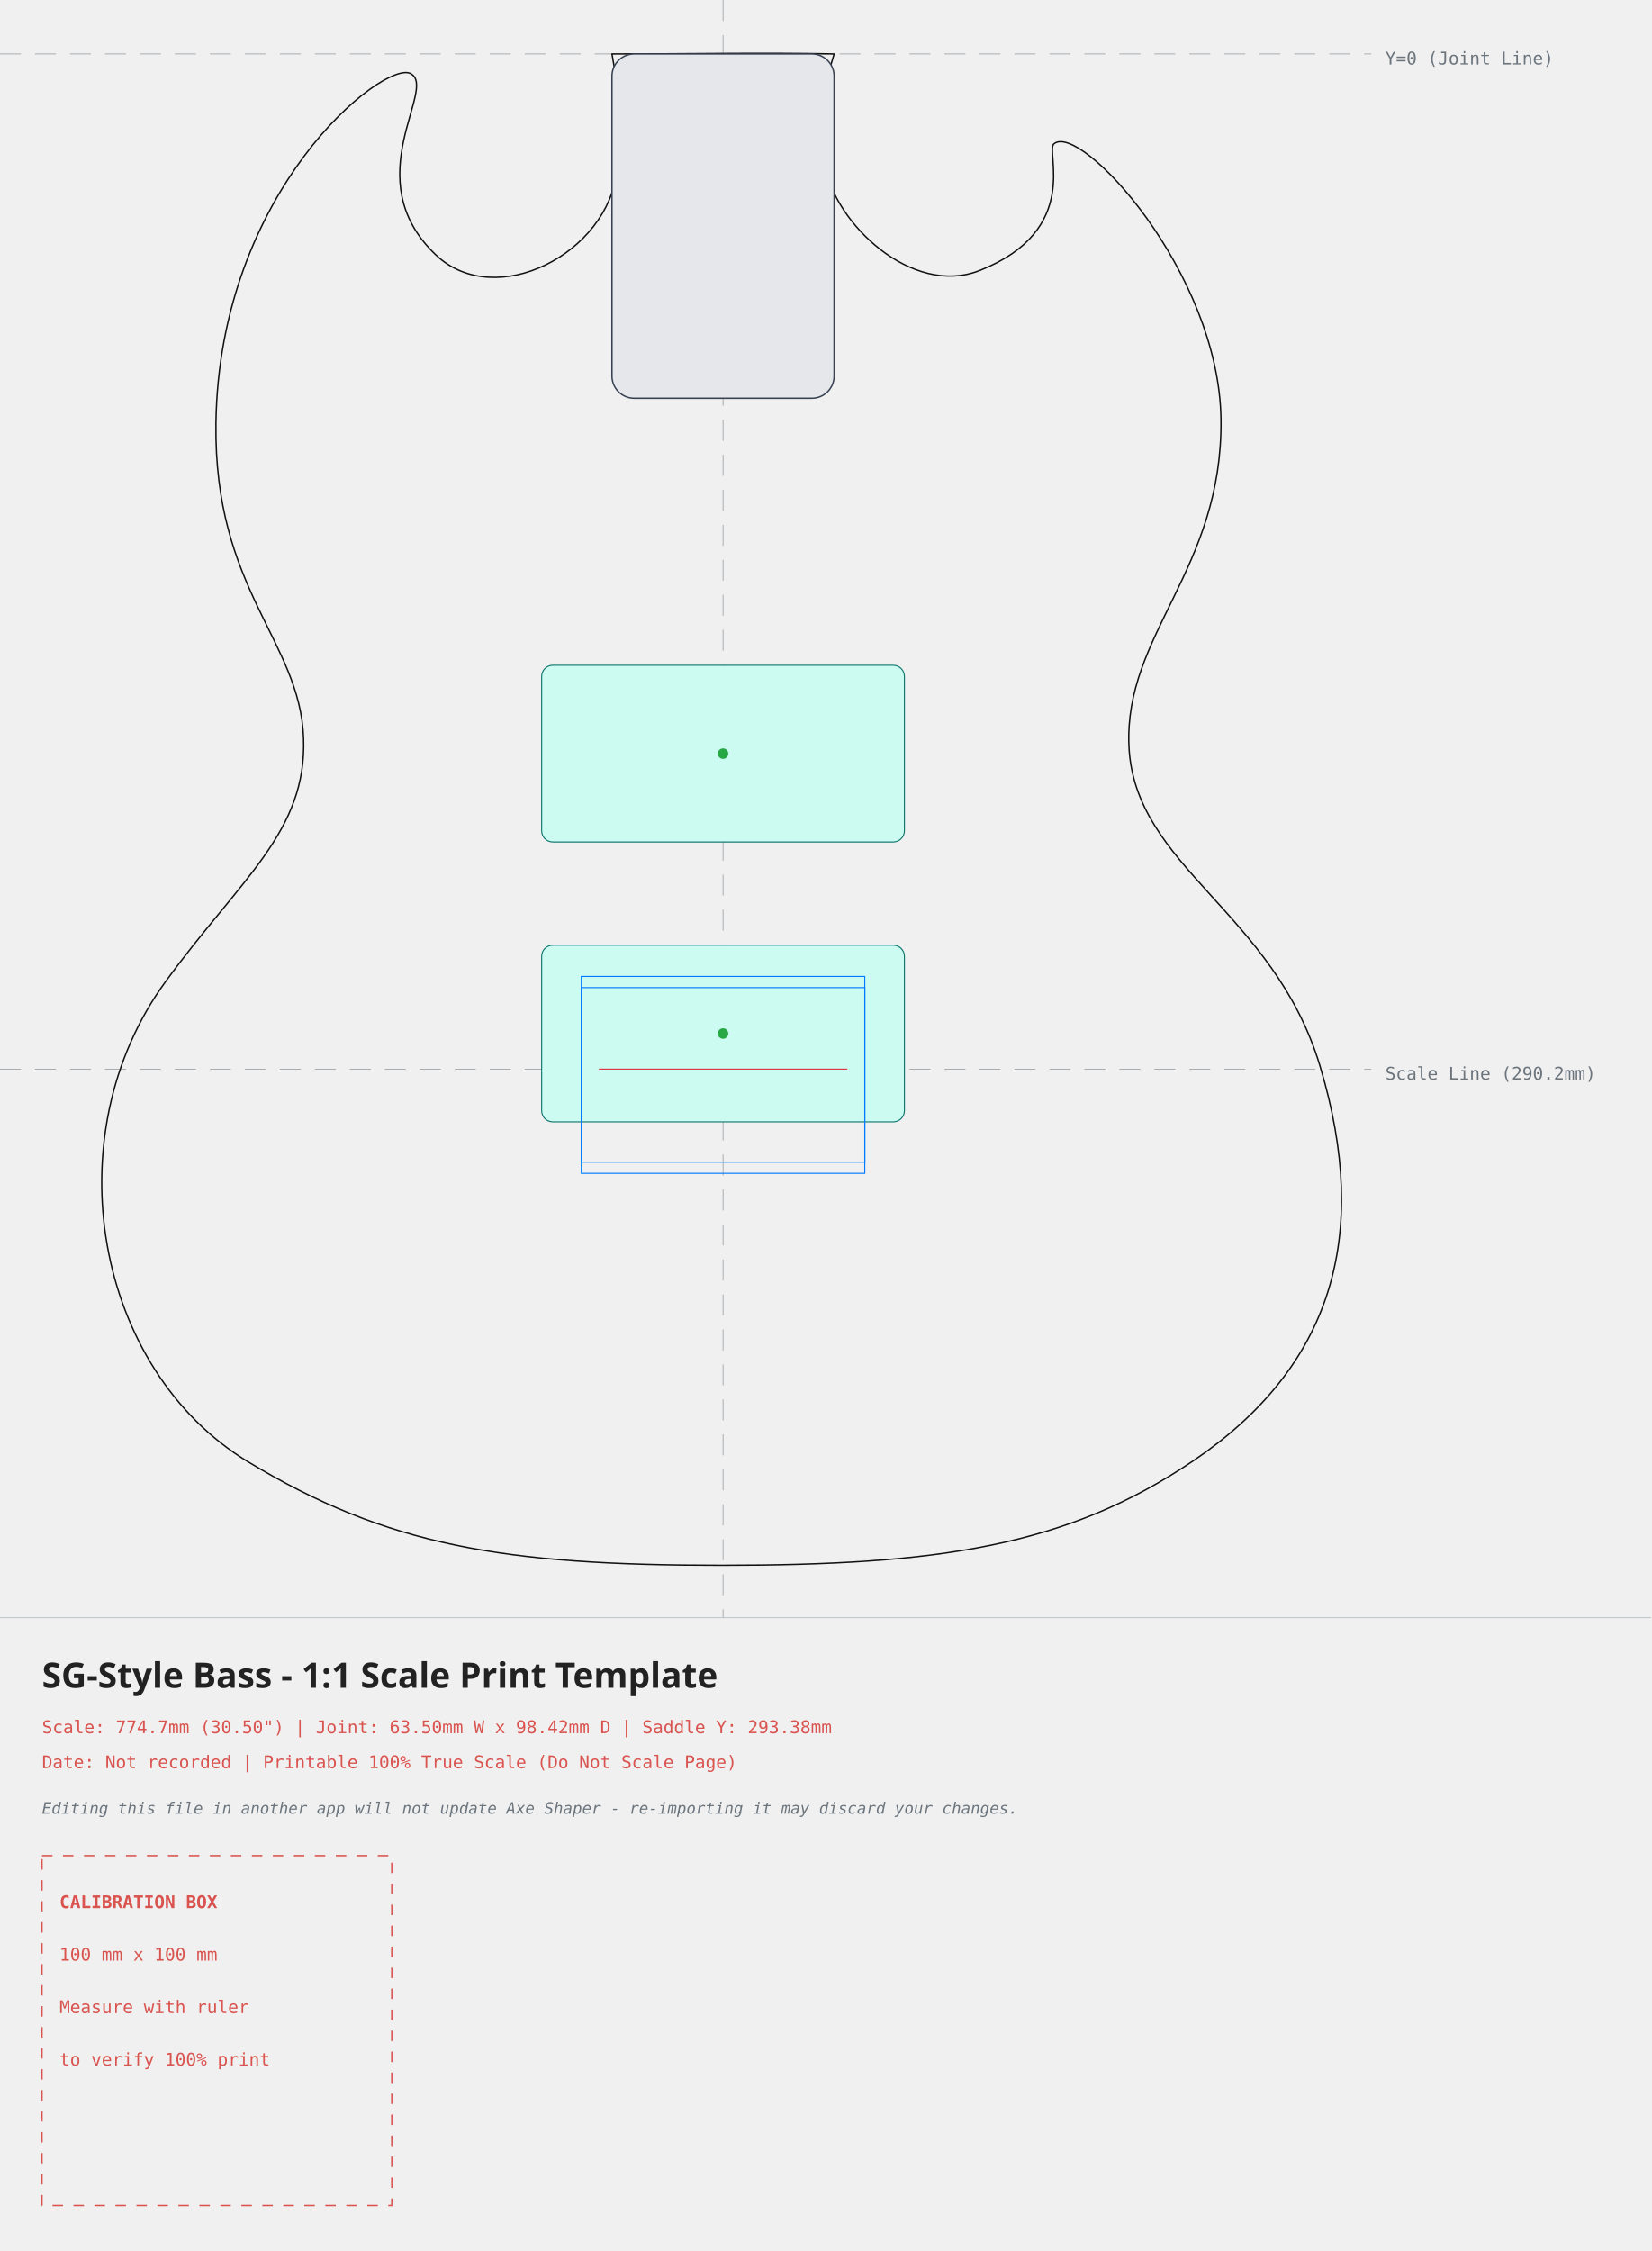
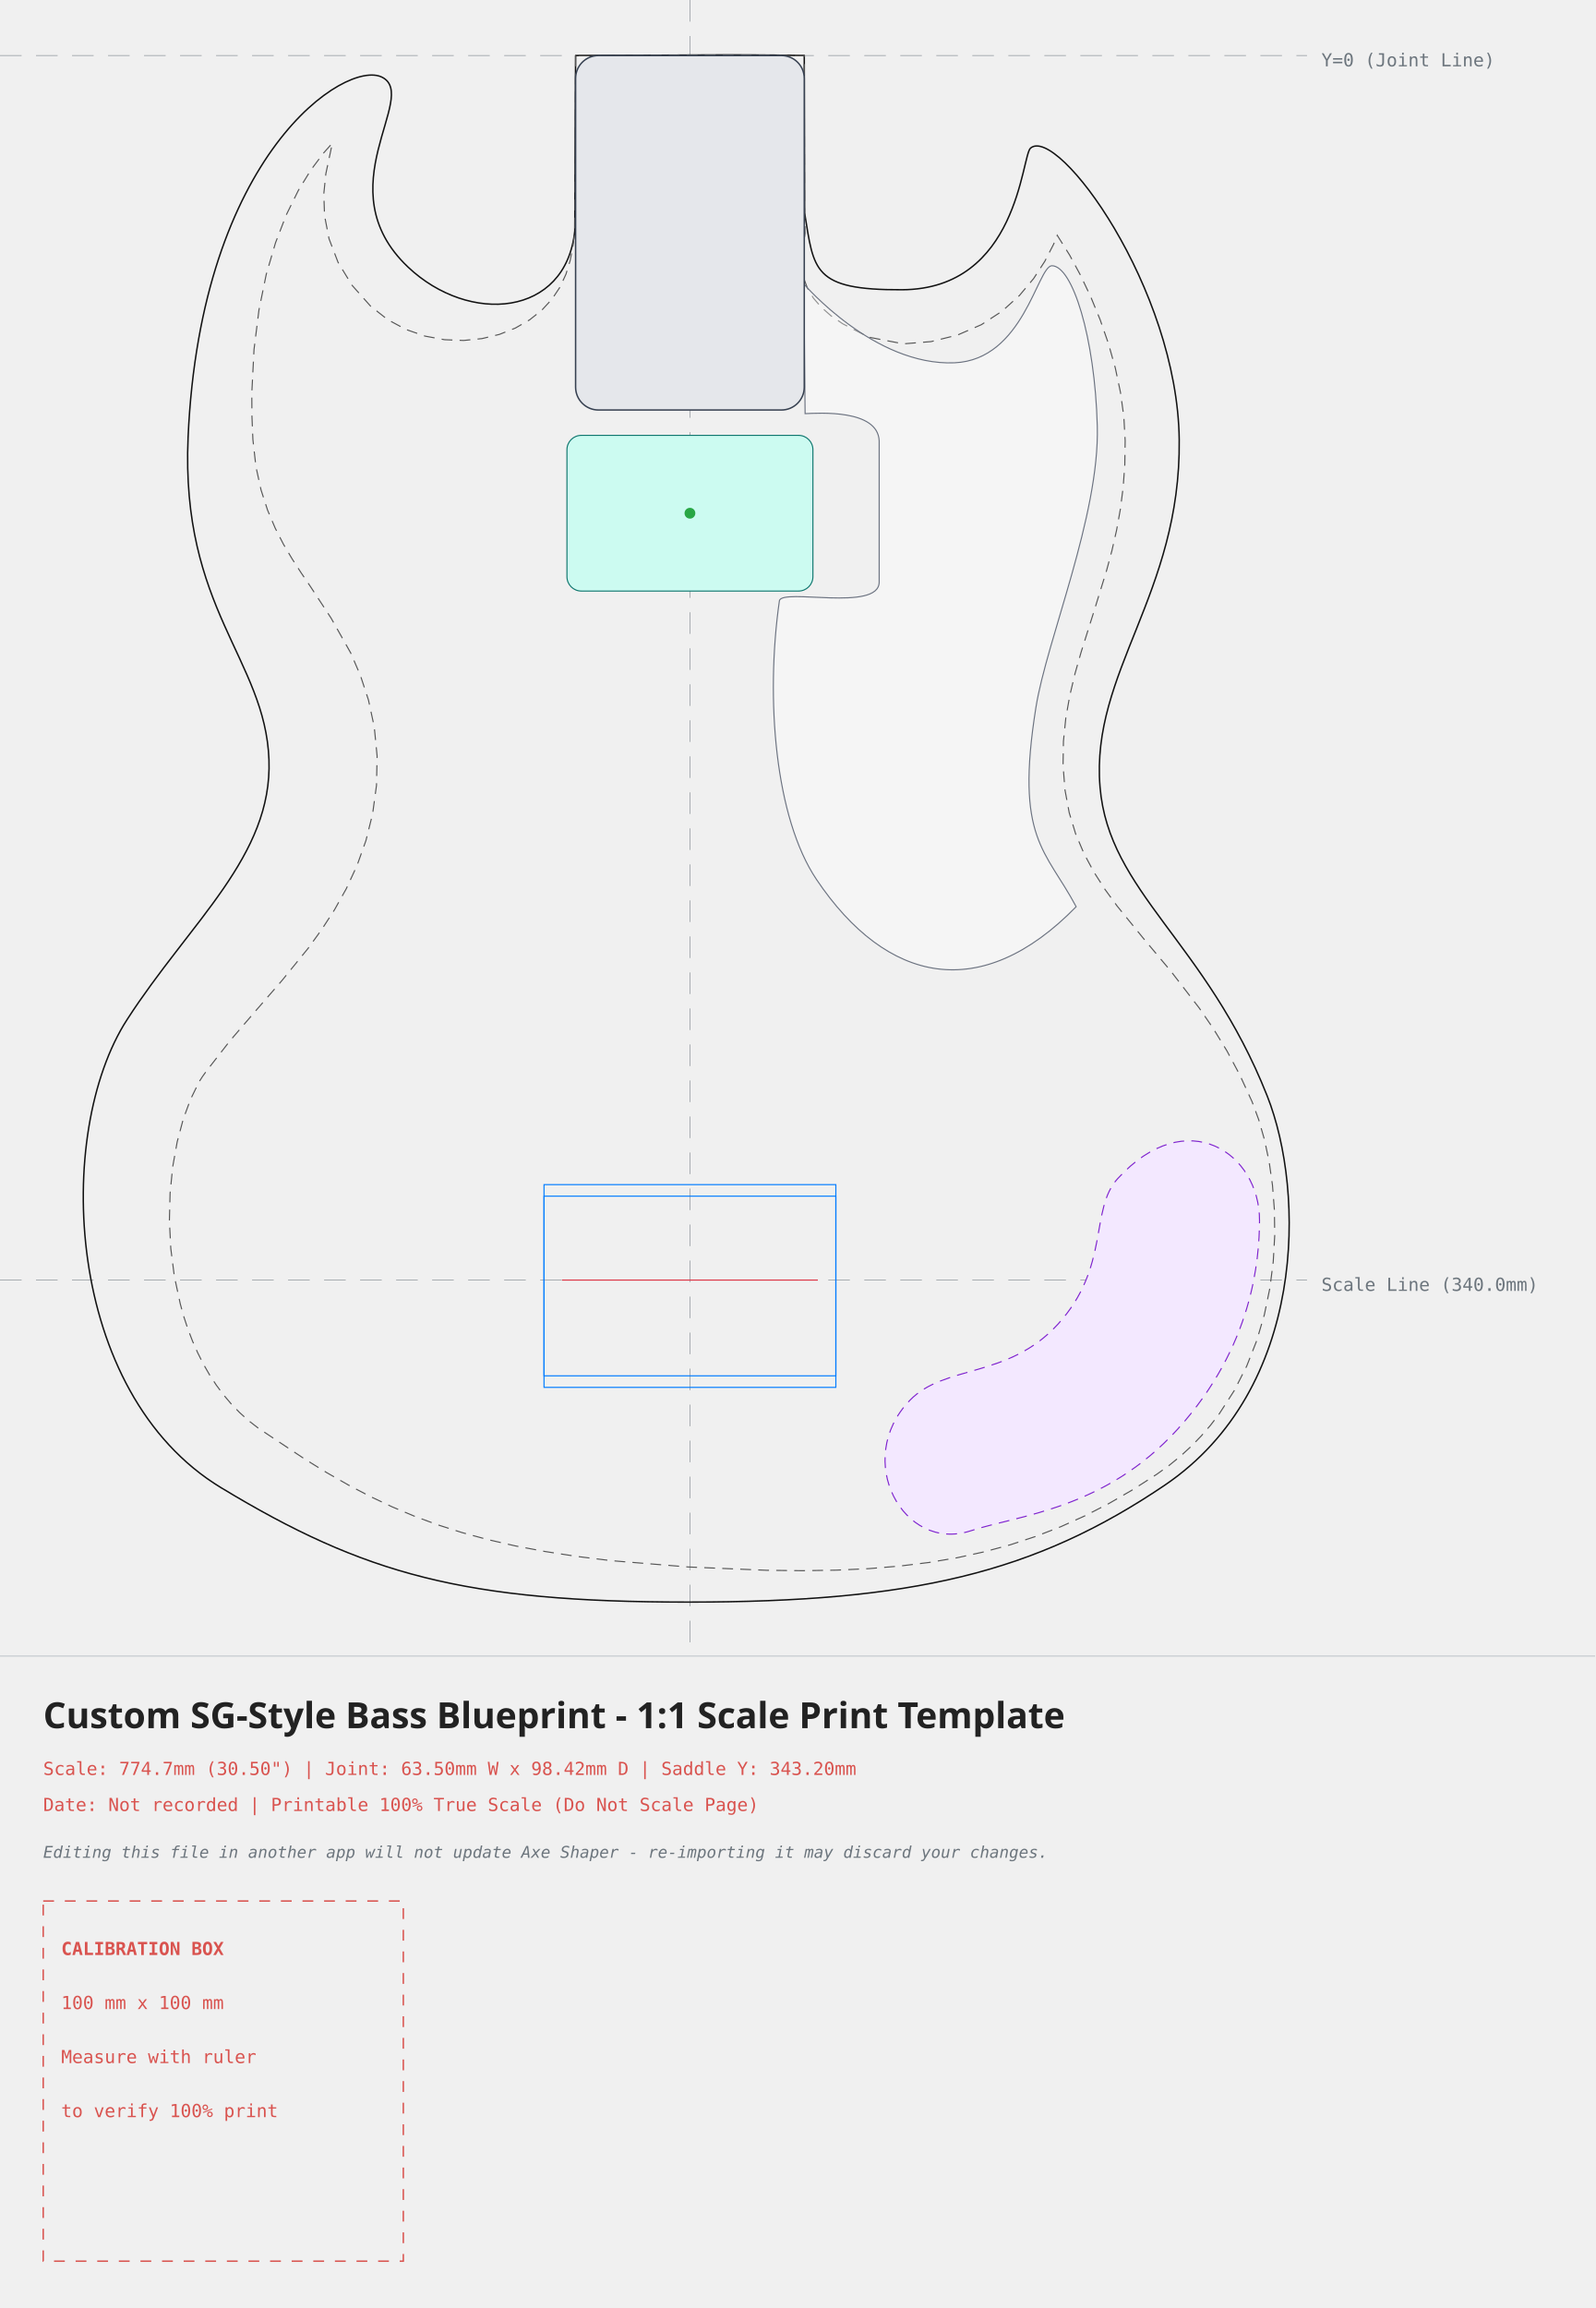
- <svg xmlns="http://www.w3.org/2000/svg" width="472.02mm" height="643.42mm" viewBox="-206.70 -15.42 472.02 643.42">
+ <svg xmlns="http://www.w3.org/2000/svg" width="442.95mm" height="640.83mm" viewBox="-191.59 -15.42 442.95 640.83">
  <style>
.outline{fill:none;stroke:#111;stroke-width:0.40;stroke-linecap:round;stroke-linejoin:round}
.edge-inset{fill:none;stroke:#555;stroke-width:0.30;stroke-dasharray:3 2}
.neck-pocket{fill:#e5e7eb;stroke:#374151;stroke-width:0.40}
.pickup-rout{fill:#ccfbf1;stroke:#0f766e;stroke-width:0.30}
.pickup-cover{fill:none;stroke:#111;stroke-width:0.30}
.bridge-rout{fill:none;stroke:#007bff;stroke-width:0.30}
.back-route{fill:#f3e8ff;stroke:#7e22ce;stroke-width:0.30;stroke-dasharray:3.00 2.00}
.front-route{fill:#ccfbf1;stroke:#0f766e;stroke-width:0.30}
.pickguard{fill:#fff;fill-opacity:0.35;stroke:#6b7280;stroke-width:0.30}
.center-axis{fill:none;stroke:#6c757d;stroke-width:0.20;stroke-dasharray:6 4;opacity:0.7}
.bridge-reference{fill:none;stroke:#dc3545;stroke-width:0.30}
.mounting-hole{fill:#007bff;stroke:none}
.calibration-box{fill:none;stroke:#d9534f;stroke-width:0.40;stroke-dasharray:3 3}
.band-rule{fill:none;stroke:#adb5bd;stroke-width:0.20}
.text-label{font-family:monospace,sans-serif;font-size:5px;fill:#d9534f}
.disclaimer-label{font-family:monospace,sans-serif;font-size:4.5px;font-style:italic;fill:#6c757d}
.axis-label{font-family:monospace,sans-serif;font-size:5px;fill:#6c757d}
.title-label{font-family:sans-serif;font-size:10px;font-weight:bold;fill:#222}
</style>
  <g id="guides">
-     <line class="center-axis" x1="0" y1="-15.42" x2="0" y2="447.00" />
-     <line class="center-axis" x1="-206.70" y1="0" x2="185.32" y2="0" />
-     <text class="axis-label" x="189.32" y="3">Y=0 (Joint Line)</text>
-     <line class="center-axis" x1="-206.70" y1="290.18" x2="185.32" y2="290.18" stroke="#007bff" />
-     <text class="axis-label" x="189.32" y="293.18" fill="#007bff">Scale Line (290.2mm)</text>
+     <line class="center-axis" x1="0" y1="-15.42" x2="0" y2="444.41" />
+     <line class="center-axis" x1="-191.59" y1="0" x2="171.36" y2="0" />
+     <text class="axis-label" x="175.36" y="3">Y=0 (Joint Line)</text>
+     <line class="center-axis" x1="-191.59" y1="340.00" x2="171.36" y2="340.00" stroke="#007bff" />
+     <text class="axis-label" x="175.36" y="343.00" fill="#007bff">Scale Line (340.0mm)</text>
+   </g>
+   <g id="back-routes">
+     <path class="back-route" d="M 61.07 373.39 C 70.70 363.40, 88.31 367.41, 102.15 352.29 C 116.72 336.36, 110.97 320.39, 118.75 311.87 C 138.01 290.79, 158.26 304.82, 158.17 323.49 C 158.11 334.31, 156.34 358.35, 135.45 381.38 C 115.20 403.70, 91.27 405.25, 77.96 409.62 C 59.26 415.76, 45.18 389.88, 61.07 373.39 Z" />
  </g>
  <g id="body">
-     <path class="outline" d="M -31.75 0.00 C -31.75 0.00, -30.08 9.78, -30.08 9.78 C -30.08 9.78, -30.30 33.16, -30.30 33.16 C -32.77 57.09, -65.10 73.53, -82.06 57.48 C -105.13 35.67, -81.28 9.65, -89.37 5.59 C -96.96 1.78, -144.09 38.85, -144.97 105.58 C -145.59 153.24, -120.93 167.67, -119.92 195.54 C -118.94 222.30, -137.75 235.54, -159.34 265.12 C -191.70 309.44, -179.42 376.05, -135.74 402.44 C -96.01 426.45, -62.71 432.00, -0.48 432.00 C 61.75 432.00, 98.30 426.55, 134.36 402.18 C 173.95 375.43, 185.32 338.08, 170.66 289.30 C 157.39 245.14, 117.61 232.35, 116.04 197.93 C 114.58 165.91, 142.83 147.46, 142.35 104.53 C 141.88 62.38, 102.13 19.41, 94.59 25.70 C 92.06 27.81, 102.68 50.27, 73.47 61.86 C 53.90 69.63, 31.86 48.12, 29.25 32.14 C 29.25 32.14, 28.85 9.92, 28.85 9.92 C 28.85 9.92, 31.75 0.00, 31.75 0.00 C 10.73 -0.42, -10.72 0.04, -31.75 0.00 Z" />
+     <path class="outline" d="M -31.75 0.00 C -31.75 0.00, -31.98 48.69, -31.98 48.69 C -34.44 72.61, -61.29 74.80, -78.26 58.75 C -101.33 36.93, -74.98 11.33, -85.49 6.02 C -95.47 0.98, -135.89 27.20, -139.36 106.01 C -141.45 153.63, -117.91 167.67, -116.90 195.54 C -115.92 222.30, -138.67 240.37, -156.32 267.71 C -176.59 299.10, -173.81 371.30, -130.13 397.69 C -90.40 421.71, -62.71 429.41, -0.48 429.41 C 61.75 429.41, 95.71 421.37, 131.77 397.01 C 171.36 370.25, 170.88 315.55, 160.30 288.87 C 143.25 245.86, 116.31 232.35, 113.88 203.11 C 111.23 171.17, 136.35 149.62, 135.87 106.69 C 135.40 64.54, 102.13 19.41, 94.59 25.70 C 92.06 27.81, 91.26 64.88, 58.88 65.03 C 34.02 65.15, 34.45 59.65, 31.84 43.66 C 31.84 43.66, 31.75 0.00, 31.75 0.00 C 10.73 -0.42, -10.72 0.04, -31.75 0.00 Z" />
+     <path class="edge-inset" d="M -31.75 0.00 L -31.98 48.69 L -32.50 52.97 L -33.27 56.95 L -34.43 60.72 L -36.08 64.29 L -38.31 67.64 L -41.14 70.71 L -44.55 73.41 L -48.50 75.68 L -52.92 77.43 L -57.73 78.59 L -62.84 79.11 L -68.15 78.90 L -73.53 77.91 L -78.85 76.06 L -83.94 73.32 L -88.70 69.57 L -93.84 63.78 L -97.71 57.43 L -100.22 50.88 L -101.47 44.44 L -101.67 38.36 L -101.10 32.79 L -100.03 27.76 L -99.29 24.31 L -99.29 24.31 L -99.29 24.31 L -99.29 24.31 L -99.29 24.31 L -99.29 24.31 L -99.29 24.31 L -99.29 24.31 L -99.29 24.31 L -99.29 24.31 L -99.29 24.31 L -99.29 24.31 L -99.29 24.31 L -101.68 27.00 L -105.25 31.75 L -108.76 37.48 L -112.08 44.22 L -115.08 51.98 L -117.66 60.78 L -119.68 70.65 L -121.05 81.60 L -121.67 93.78 L -121.63 100.09 L -121.36 106.66 L -120.52 114.16 L -119.10 120.62 L -117.27 126.27 L -115.16 131.24 L -112.88 135.69 L -110.45 139.79 L -107.92 143.70 L -105.31 147.55 L -99.64 156.22 L -94.18 165.91 L -91.50 172.16 L -89.27 178.94 L -87.66 186.41 L -86.87 194.51 L -87.04 202.63 L -88.11 210.51 L -89.97 217.96 L -92.45 224.90 L -95.41 231.30 L -98.71 237.20 L -102.24 242.64 L -105.99 247.84 L -113.29 256.83 L -120.69 265.36 L -127.74 273.58 L -134.23 281.92 L -135.34 283.46 L -136.30 284.95 L -138.67 289.80 L -140.70 295.29 L -142.38 301.60 L -143.63 308.53 L -144.36 315.90 L -144.55 323.53 L -144.16 331.26 L -143.18 338.93 L -141.52 346.64 L -140.59 350.03 L -139.43 353.54 L -138.13 356.94 L -136.68 360.21 L -135.10 363.35 L -133.38 366.34 L -131.52 369.17 L -129.53 371.85 L -127.40 374.37 L -125.11 376.73 L -122.67 378.94 L -119.94 381.06 L -106.90 389.74 L -100.83 393.48 L -94.78 396.94 L -88.77 400.09 L -82.72 402.95 L -76.51 405.56 L -70.08 407.94 L -63.31 410.10 L -56.14 412.05 L -48.48 413.81 L -40.25 415.36 L -31.40 416.73 L -21.91 417.90 L -0.48 419.66 L 21.31 420.58 L 31.25 420.69 L 40.71 420.54 L 49.68 420.12 L 58.22 419.41 L 66.37 418.41 L 74.18 417.10 L 81.69 415.46 L 88.96 413.50 L 96.01 411.18 L 102.91 408.51 L 109.68 405.46 L 116.38 402.02 L 123.03 398.17 L 129.65 393.91 L 133.09 391.44 L 136.28 388.84 L 139.26 386.10 L 142.03 383.24 L 144.60 380.26 L 146.94 377.21 L 151.15 370.69 L 154.61 363.88 L 157.39 356.82 L 159.52 349.58 L 161.04 342.25 L 161.98 334.90 L 162.39 327.63 L 162.30 320.52 L 161.77 313.66 L 160.84 307.14 L 159.55 301.05 L 157.95 295.48 L 156.11 290.49 L 152.72 283.10 L 149.10 276.33 L 145.32 270.15 L 141.45 264.50 L 133.55 254.24 L 125.83 245.01 L 118.63 236.15 L 115.25 231.52 L 112.17 226.70 L 109.43 221.59 L 107.11 216.11 L 105.32 210.22 L 104.15 203.93 L 103.61 197.05 L 103.72 190.38 L 104.38 183.92 L 105.49 177.67 L 106.93 171.62 L 108.61 165.71 L 112.17 154.41 L 115.68 143.05 L 117.18 137.48 L 118.48 131.78 L 119.53 125.95 L 120.30 119.91 L 120.76 113.58 L 120.86 106.93 L 120.49 100.27 L 119.56 93.54 L 118.12 86.74 L 116.21 79.97 L 113.91 73.35 L 111.29 66.97 L 108.43 60.95 L 105.43 55.39 L 101.99 49.91 L 101.99 49.91 L 101.99 49.91 L 101.99 49.91 L 101.99 49.91 L 101.99 49.91 L 101.99 49.91 L 101.99 49.91 L 101.99 49.91 L 101.99 49.91 L 101.99 49.91 L 101.99 49.91 L 101.99 49.91 L 101.99 49.91 L 101.99 49.91 L 100.99 52.39 L 98.54 57.14 L 95.42 61.95 L 91.50 66.63 L 86.68 70.98 L 80.93 74.73 L 74.30 77.61 L 66.93 79.43 L 59.26 80.05 L 49.62 78.19 L 42.45 74.49 L 39.17 72.26 L 36.49 69.90 L 34.30 67.37 L 32.67 64.70 L 31.66 61.99 L 31.14 59.26 L 31.36 54.40 L 31.97 49.31 L 31.84 43.66 L 31.75 0.00 L 15.92 -0.17 L 0.00 -0.14 Z" />
+   </g>
+   <g id="pickguards">
+     <path class="pickguard" style="fill:#ffffff" d="M 31.64 63.43 C 31.64 63.43, 51.15 86.24, 73.47 85.31 C 92.65 84.50, 96.43 58.70, 100.49 58.36 C 106.23 58.36, 112.46 78.21, 113.12 102.89 C 113.79 127.84, 99.06 162.27, 96.07 181.04 C 90.24 217.62, 98.80 220.44, 107.25 236.33 C 80.88 263.37, 54.64 257.77, 35.15 228.78 C 23.67 211.68, 20.93 178.77, 24.84 151.42 C 25.36 147.77, 52.54 154.56, 52.55 146.19 C 52.55 146.19, 52.55 107.00, 52.55 107.00 C 52.20 98.15, 35.76 99.28, 31.98 99.43 C 31.98 99.43, 31.64 63.43, 31.64 63.43 Z" />
  </g>
  <g id="neck-pocket">
    <rect class="neck-pocket" x="-31.75" y="0" width="63.50" height="98.42" rx="6.35" />
  </g>
  <g id="pickups">
-     <g transform="rotate(0.00 0.00 200.00)">
-       <path class="pickup-rout" d="M -48.67 174.75 C -48.67 174.75, 48.67 174.75, 48.67 174.75 C 50.43 174.75, 51.85 176.17, 51.85 177.93 C 51.85 177.93, 51.85 222.07, 51.85 222.07 C 51.85 223.83, 50.43 225.25, 48.67 225.25 C 48.67 225.25, -48.67 225.25, -48.67 225.25 C -50.43 225.25, -51.85 223.83, -51.85 222.07 C -51.85 222.07, -51.85 177.93, -51.85 177.93 C -51.85 176.17, -50.43 174.75, -48.67 174.75 Z" />
-       <circle cx="0.00" cy="200.00" r="1.5" fill="#28a745" />
-     </g>
-     <g transform="rotate(0.00 0.00 280.00)">
-       <path class="pickup-rout" d="M -48.67 254.75 C -48.67 254.75, 48.67 254.75, 48.67 254.75 C 50.43 254.75, 51.85 256.17, 51.85 257.93 C 51.85 257.93, 51.85 302.07, 51.85 302.07 C 51.85 303.83, 50.43 305.25, 48.67 305.25 C 48.67 305.25, -48.67 305.25, -48.67 305.25 C -50.43 305.25, -51.85 303.83, -51.85 302.07 C -51.85 302.07, -51.85 257.93, -51.85 257.93 C -51.85 256.17, -50.43 254.75, -48.67 254.75 Z" />
-       <circle cx="0.00" cy="280.00" r="1.5" fill="#28a745" />
+     <g transform="rotate(0.00 0.00 127.08)">
+       <path class="pickup-rout" d="M -30.15 105.46 C -30.15 105.46, 30.15 105.46, 30.15 105.46 C 32.37 105.46, 34.15 107.24, 34.15 109.46 C 34.15 109.46, 34.15 144.69, 34.15 144.69 C 34.15 146.91, 32.37 148.69, 30.15 148.69 C 30.15 148.69, -30.15 148.69, -30.15 148.69 C -32.37 148.69, -34.15 146.91, -34.15 144.69 C -34.15 144.69, -34.15 109.46, -34.15 109.46 C -34.15 107.24, -32.37 105.46, -30.15 105.46 Z" />
+       <circle cx="0.00" cy="127.08" r="1.5" fill="#28a745" />
    </g>
  </g>
  <g id="bridge">
-     <path class="bridge-rout" d="M -40.52 263.68 L 40.52 263.68 L 40.52 316.77 L -40.52 316.77 Z" />
-     <path class="bridge-rout" d="M -40.52 266.88 L 40.52 266.88 L 40.52 319.97 L -40.52 319.97 Z" />
-     <line class="bridge-reference" x1="-35.52" y1="290.18" x2="35.52" y2="290.18" />
+     <path class="bridge-rout" d="M -40.52 313.50 L 40.52 313.50 L 40.52 366.59 L -40.52 366.59 Z" />
+     <path class="bridge-rout" d="M -40.52 316.70 L 40.52 316.70 L 40.52 369.79 L -40.52 369.79 Z" />
+     <line class="bridge-reference" x1="-35.52" y1="340.00" x2="35.52" y2="340.00" />
  </g>
  <g id="information-band">
-     <line class="band-rule" x1="-206.70" y1="447.00" x2="265.32" y2="447.00" />
-     <text class="title-label" x="-194.70" y="467.00">SG-Style Bass - 1:1 Scale Print Template</text>
-     <text class="text-label" x="-194.70" y="480.00">Scale: 774.7mm (30.50") | Joint: 63.50mm W x 98.42mm D | Saddle Y: 293.38mm</text>
-     <text class="text-label" x="-194.70" y="490.00">Date: Not recorded | Printable 100% True Scale (Do Not Scale Page)</text>
-     <text class="disclaimer-label" x="-194.70" y="503.00">Editing this file in another app will not update Axe Shaper - re-importing it may discard your changes.</text>
-     <g id="calibration" transform="translate(-194.70 515.00)">
+     <line class="band-rule" x1="-191.59" y1="444.41" x2="251.36" y2="444.41" />
+     <text class="title-label" x="-179.59" y="464.41">Custom SG-Style Bass Blueprint - 1:1 Scale Print Template</text>
+     <text class="text-label" x="-179.59" y="477.41">Scale: 774.7mm (30.50") | Joint: 63.50mm W x 98.42mm D | Saddle Y: 343.20mm</text>
+     <text class="text-label" x="-179.59" y="487.41">Date: Not recorded | Printable 100% True Scale (Do Not Scale Page)</text>
+     <text class="disclaimer-label" x="-179.59" y="500.41">Editing this file in another app will not update Axe Shaper - re-importing it may discard your changes.</text>
+     <g id="calibration" transform="translate(-179.59 512.41)">
      <rect class="calibration-box" x="0" y="0" width="100" height="100" />
      <text class="text-label" x="5" y="15" font-weight="bold">CALIBRATION BOX</text>
      <text class="text-label" x="5" y="30">100 mm x 100 mm</text>
      <text class="text-label" x="5" y="45">Measure with ruler</text>
      <text class="text-label" x="5" y="60">to verify 100% print</text>
    </g>
  </g>
</svg>
